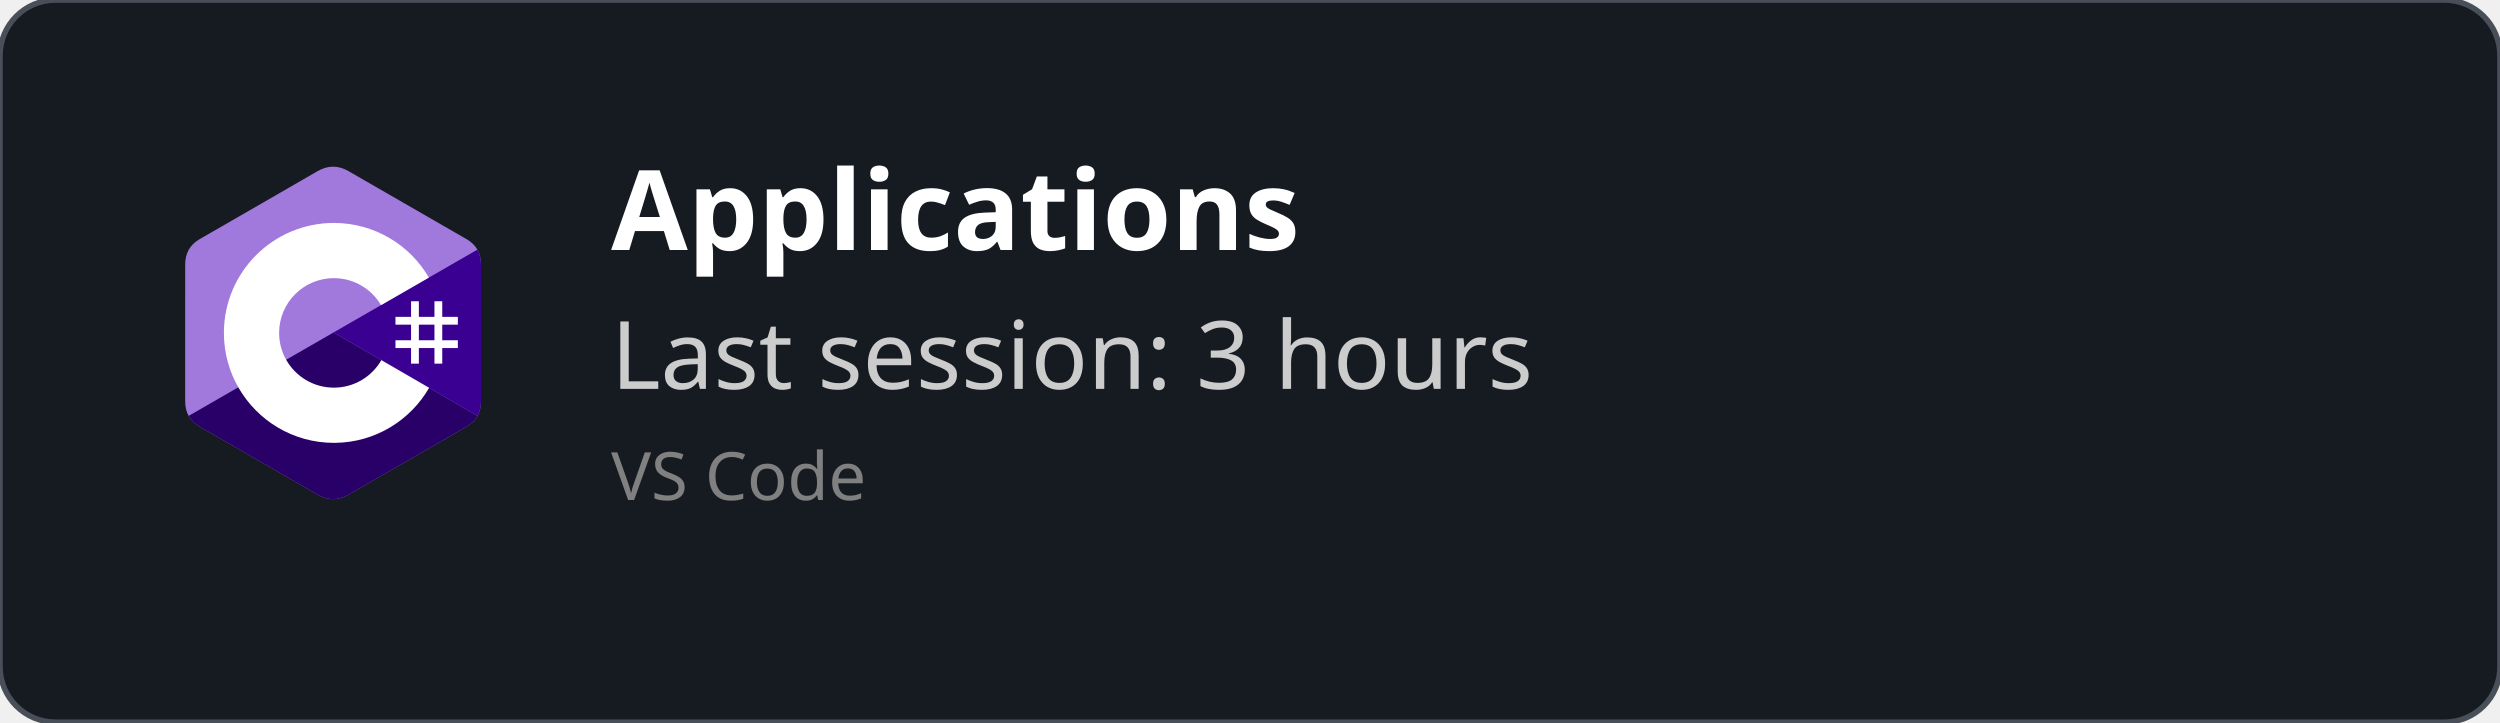
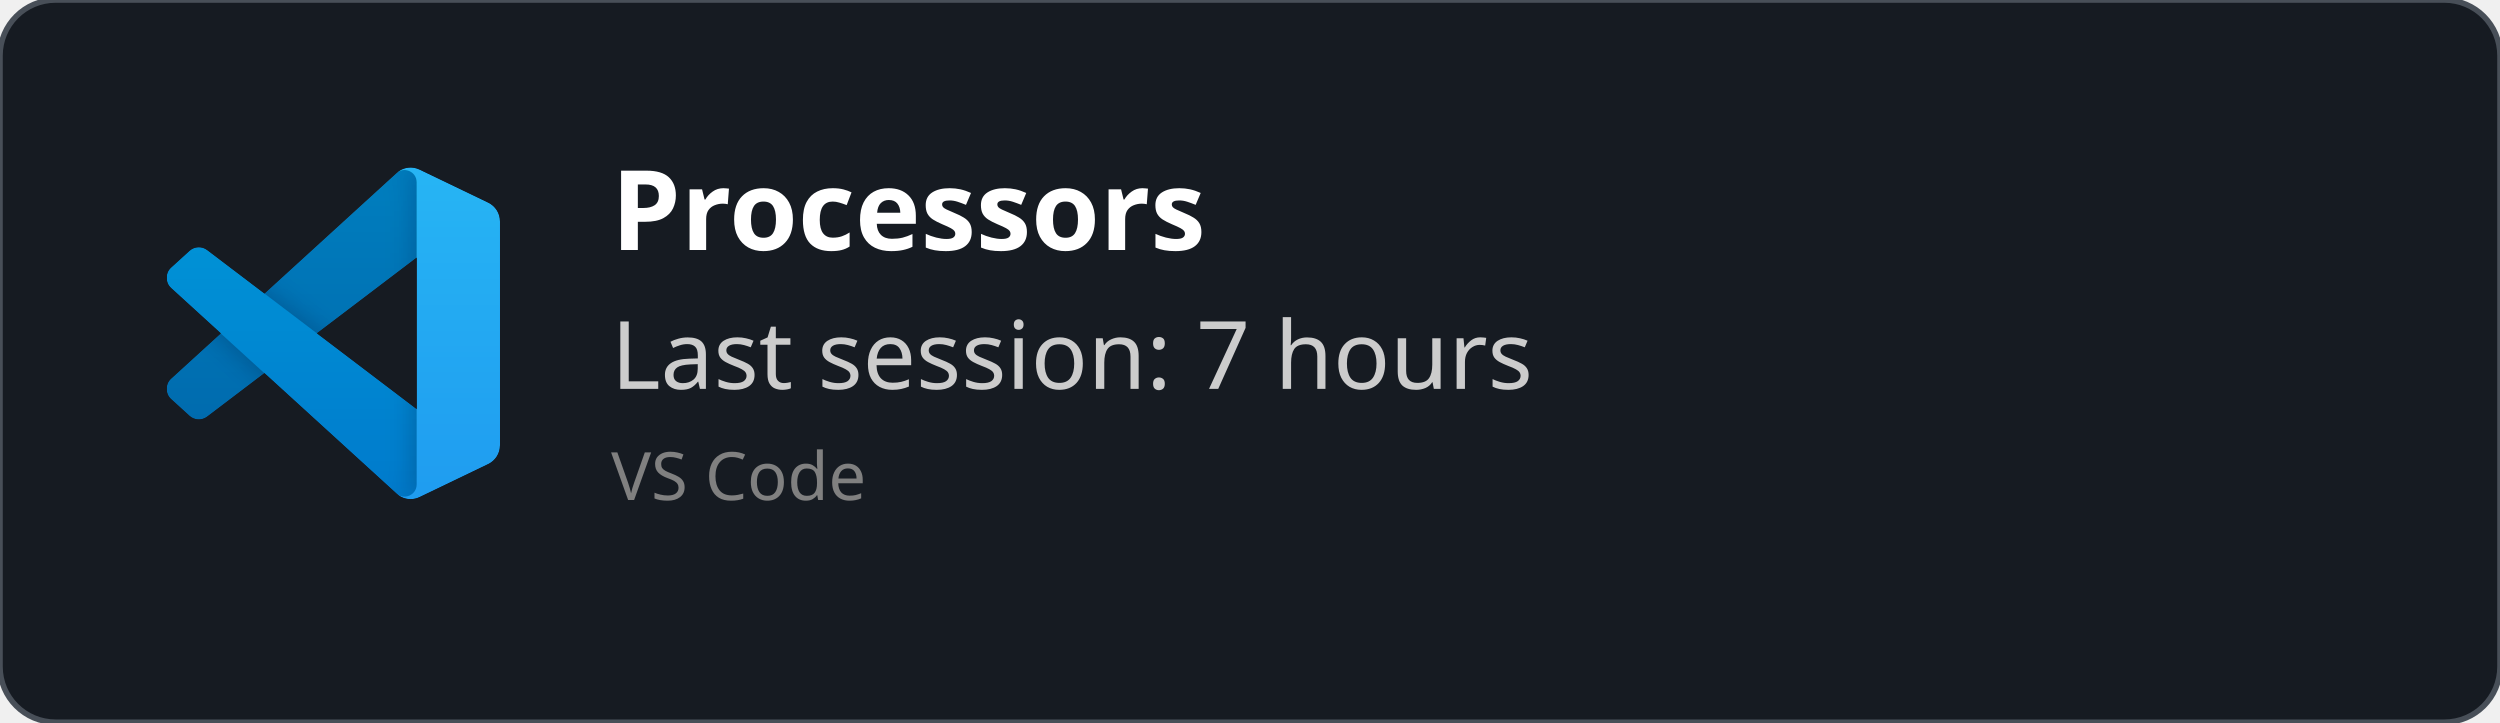
<svg xmlns="http://www.w3.org/2000/svg" width="450" height="130" viewBox="0 0 450 130" fill="none" role="img">
  <style>
    *{
        font-family: 'Segoe UI', Ubuntu, monospace
    }
    </style>
  <defs>
    <clipPath id="horizontalClip" x="20" y="20" width="500" height="200">
      <rect x="90" y="20" width="300" height="50" />
    </clipPath>
  </defs>
  <rect width="450" height="130" fill="rgba(22,27,34)" stroke="#484f58" stroke-width="1" fill-opacity="1" stroke-opacity="1" x="0" y="0" rx="10px" ry="10px">
    </rect>
-   <svg width="60" height="60" x="30" y="30" viewBox="0 0 256 288" version="1.1" preserveAspectRatio="xMidYMid">
-     <g>
-       <path d="M255.569,84.452 C255.567,79.622 254.534,75.354 252.445,71.691 C250.393,68.089 247.32,65.07 243.198,62.683 C209.173,43.064 175.115,23.505 141.101,3.866 C131.931,-1.428 123.04,-1.235 113.938,4.135 C100.395,12.122 32.59,50.969 12.385,62.672 C4.064,67.489 0.015,74.861 0.013,84.443 C0,123.898 0.013,163.352 0,202.808 C0,207.532 0.991,211.717 2.988,215.325 C5.041,219.036 8.157,222.138 12.374,224.579 C32.58,236.282 100.394,275.126 113.934,283.115 C123.04,288.488 131.931,288.68 141.104,283.384 C175.119,263.744 209.179,244.186 243.209,224.567 C247.426,222.127 250.542,219.023 252.595,215.315 C254.589,211.707 255.582,207.522 255.582,202.797 C255.582,202.797 255.582,123.908 255.569,84.452" fill="#A179DC" fill-rule="nonzero" />
-       <path d="M128.182,143.241 L2.988,215.325 C5.041,219.036 8.157,222.138 12.374,224.579 C32.58,236.282 100.394,275.126 113.934,283.115 C123.04,288.488 131.931,288.68 141.104,283.384 C175.119,263.744 209.179,244.186 243.209,224.567 C247.426,222.127 250.542,219.023 252.595,215.315 L128.182,143.241" fill="#280068" fill-rule="nonzero" />
-       <path d="M255.569,84.452 C255.567,79.622 254.534,75.354 252.445,71.691 L128.182,143.241 L252.595,215.315 C254.589,211.707 255.58,207.522 255.582,202.797 C255.582,202.797 255.582,123.908 255.569,84.452" fill="#390091" fill-rule="nonzero" />
-       <path d="M201.892,116.294 L201.892,129.768 L215.366,129.768 L215.366,116.294 L222.103,116.294 L222.103,129.768 L235.577,129.768 L235.577,136.505 L222.103,136.505 L222.103,149.978 L235.577,149.978 L235.577,156.715 L222.103,156.715 L222.103,170.189 L215.366,170.189 L215.366,156.715 L201.892,156.715 L201.892,170.189 L195.155,170.189 L195.155,156.715 L181.682,156.715 L181.682,149.978 L195.155,149.978 L195.155,136.505 L181.682,136.505 L181.682,129.768 L195.155,129.768 L195.155,116.294 L201.892,116.294 Z M215.366,136.505 L201.892,136.505 L201.892,149.978 L215.366,149.978 L215.366,136.505 Z" fill="#FFFFFF" />
-       <path d="M128.457,48.626 C163.601,48.626 194.284,67.712 210.719,96.082 L210.558,95.809 L169.21,119.617 C161.063,105.824 146.128,96.515 128.996,96.323 L128.457,96.32 C102.331,96.32 81.151,117.5 81.151,143.625 C81.151,152.169 83.428,160.178 87.39,167.095 C95.544,181.33 110.873,190.931 128.457,190.931 C146.15,190.931 161.566,181.208 169.678,166.821 L169.481,167.166 L210.768,191.084 C194.513,219.213 164.25,238.241 129.515,238.62 L128.457,238.626 C93.202,238.626 62.432,219.422 46.038,190.902 C38.035,176.979 33.456,160.838 33.456,143.625 C33.456,91.159 75.988,48.626 128.457,48.626 Z" fill="#FFFFFF" fill-rule="nonzero" />
+   <svg width="60" height="60" x="30" y="30" viewBox="0 0 100 100" fill="none" id="vscode">
+     <mask id="mask0" mask-type="alpha" maskUnits="userSpaceOnUse" x="0" y="0" width="100" height="100">
+       <path fill-rule="evenodd" clip-rule="evenodd" d="M70.912 99.317C72.487 99.931 74.283 99.891 75.873 99.126L96.461 89.22C98.624 88.179 100 85.989 100 83.587V16.413C100 14.011 98.624 11.822 96.461 10.781L75.873 0.874C73.786 -0.13 71.345 0.116 69.513 1.447C69.252 1.637 69.003 1.849 68.769 2.083L29.355 38.041L12.187 25.01C10.589 23.797 8.354 23.896 6.869 25.246L1.363 30.255C-0.453 31.906 -0.455 34.763 1.359 36.417L16.247 50L1.359 63.583C-0.455 65.237 -0.453 68.094 1.363 69.745L6.869 74.754C8.354 76.104 10.589 76.204 12.187 74.99L29.355 61.959L68.769 97.917C69.392 98.541 70.125 99.01 70.912 99.317ZM75.015 27.299L45.109 50L75.015 72.701V27.299Z" fill="white" />
+     </mask>
+     <g mask="url(#mask0)">
+       <path d="M96.461 10.796L75.857 0.876C73.472 -0.273 70.622 0.212 68.75 2.083L1.299 63.583C-0.516 65.237 -0.514 68.094 1.303 69.745L6.813 74.754C8.298 76.104 10.535 76.204 12.134 74.99L93.361 13.37C96.086 11.303 100 13.246 100 16.667V16.427C100 14.027 98.625 11.838 96.461 10.796Z" fill="#0065A9" />
+       <g filter="url(#filter0_d)">
+         <path d="M96.461 89.204L75.857 99.124C73.472 100.273 70.622 99.788 68.75 97.917L1.299 36.417C-0.516 34.763 -0.514 31.906 1.303 30.255L6.813 25.246C8.298 23.896 10.535 23.796 12.134 25.009L93.361 86.63C96.086 88.697 100 86.754 100 83.333V83.573C100 85.974 98.625 88.162 96.461 89.204Z" fill="#007ACC" />
+       </g>
+       <g filter="url(#filter1_d)">
+         <path d="M75.858 99.126C73.472 100.274 70.622 99.788 68.75 97.917C71.056 100.223 75 98.59 75 95.328V4.672C75 1.41 71.056 -0.223 68.75 2.083C70.622 0.211 73.472 -0.274 75.858 0.874L96.459 10.781C98.623 11.822 100 14.011 100 16.413V83.587C100 85.989 98.623 88.179 96.459 89.22L75.858 99.126Z" fill="#1F9CF0" />
+       </g>
+       <g style="mix-blend-mode:overlay" opacity="0.25">
+         <path fill-rule="evenodd" clip-rule="evenodd" d="M70.851 99.317C72.426 99.931 74.222 99.891 75.812 99.126L96.4 89.22C98.563 88.179 99.939 85.989 99.939 83.587V16.413C99.939 14.011 98.564 11.822 96.4 10.781L75.812 0.874C73.725 -0.13 71.284 0.116 69.453 1.447C69.191 1.637 68.942 1.849 68.708 2.083L29.294 38.041L12.126 25.01C10.528 23.796 8.293 23.896 6.809 25.246L1.302 30.255C-0.513 31.906 -0.515 34.763 1.298 36.417L16.186 50L1.298 63.583C-0.515 65.237 -0.513 68.094 1.302 69.745L6.809 74.754C8.293 76.104 10.528 76.204 12.126 74.99L29.294 61.959L68.708 97.917C69.332 98.54 70.064 99.01 70.851 99.317ZM74.954 27.299L45.048 50L74.954 72.701V27.299Z" fill="url(#paint0_linear)" />
+       </g>
    </g>
+     <defs>
+       <filter id="filter0_d" x="-8.394" y="15.829" width="116.727" height="92.246" filterUnits="userSpaceOnUse" color-interpolation-filters="sRGB">
+         <feFlood flood-opacity="0" result="BackgroundImageFix" />
+         <feColorMatrix in="SourceAlpha" type="matrix" values="0 0 0 0 0 0 0 0 0 0 0 0 0 0 0 0 0 0 127 0" />
+         <feOffset />
+         <feGaussianBlur stdDeviation="4.167" />
+         <feColorMatrix type="matrix" values="0 0 0 0 0 0 0 0 0 0 0 0 0 0 0 0 0 0 0.25 0" />
+         <feBlend mode="overlay" in2="BackgroundImageFix" result="effect1_dropShadow" />
+         <feBlend mode="normal" in="SourceGraphic" in2="effect1_dropShadow" result="shape" />
+       </filter>
+       <filter id="filter1_d" x="60.417" y="-8.076" width="47.917" height="116.151" filterUnits="userSpaceOnUse" color-interpolation-filters="sRGB">
+         <feFlood flood-opacity="0" result="BackgroundImageFix" />
+         <feColorMatrix in="SourceAlpha" type="matrix" values="0 0 0 0 0 0 0 0 0 0 0 0 0 0 0 0 0 0 127 0" />
+         <feOffset />
+         <feGaussianBlur stdDeviation="4.167" />
+         <feColorMatrix type="matrix" values="0 0 0 0 0 0 0 0 0 0 0 0 0 0 0 0 0 0 0.25 0" />
+         <feBlend mode="overlay" in2="BackgroundImageFix" result="effect1_dropShadow" />
+         <feBlend mode="normal" in="SourceGraphic" in2="effect1_dropShadow" result="shape" />
+       </filter>
+       <linearGradient id="paint0_linear" x1="49.939" y1="0.258" x2="49.939" y2="99.742" gradientUnits="userSpaceOnUse">
+         <stop stop-color="white" />
+         <stop offset="1" stop-color="white" stop-opacity="0" />
+       </linearGradient>
+     </defs>
  </svg>
  <text x="110" y="45" font-size="20" clip-path="url(#horizontalClip)" font-weight="bold" font-family="Ubuntu" fill="white">
-     Applications
+     Processors
    </text>
  <text x="110" y="70" font-size="17px" font-family="Ubuntu" fill="#ccc">
-     Last session: 3 hours
+     Last session: 7 hours
    </text>
  <text x="110" y="90" font-size="12px" font-family="Ubuntu" fill="grey">
    VS Code
    </text>
</svg>
